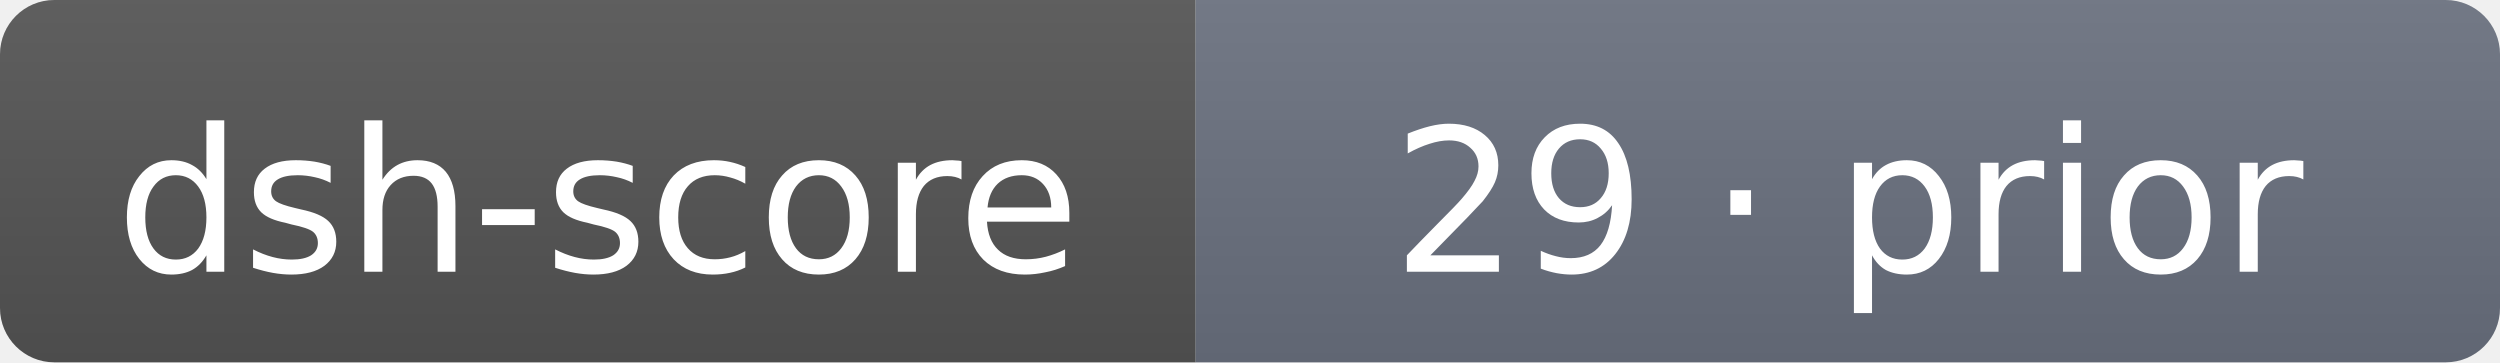
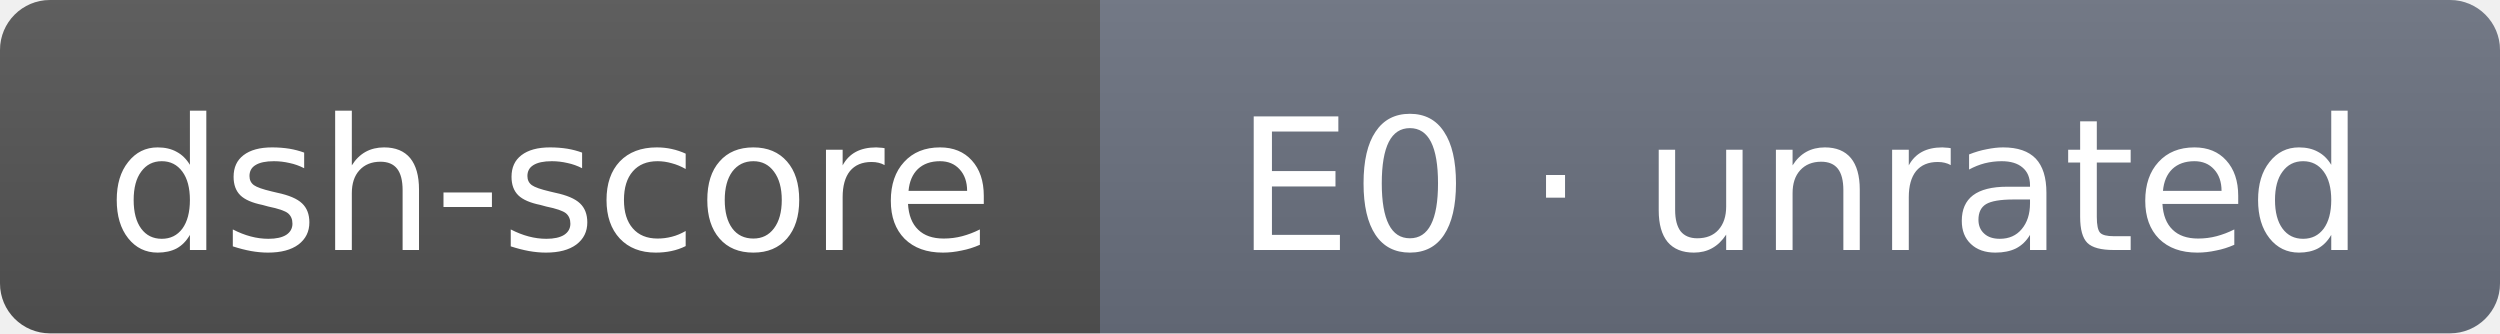
- <svg xmlns="http://www.w3.org/2000/svg" width="138" height="20" role="img" aria-label="dsh-score: 29 · prior">
+ <svg xmlns="http://www.w3.org/2000/svg" width="150" height="20" role="img" aria-label="dsh-score: E0 · unrated">
  <linearGradient id="s" x2="0" y2="100%">
    <stop offset="0" stop-color="#bbb" stop-opacity=".1" />
    <stop offset="1" stop-opacity=".1" />
  </linearGradient>
  <clipPath id="r">
-     <rect width="138" height="20" rx="3" fill="#fff" />
+     <rect width="150" height="20" rx="3" fill="#fff" />
  </clipPath>
  <g clip-path="url(#r)">
    <rect width="66" height="20" fill="#555" />
-     <rect x="66" width="72" height="20" fill="#6b7280" />
-     <rect width="138" height="20" fill="url(#s)" />
+     <rect x="66" width="84" height="20" fill="#6b7280" />
+     <rect width="150" height="20" fill="url(#s)" />
  </g>
  <g fill="#fff" text-anchor="middle" font-family="Verdana,DejaVu Sans,sans-serif" font-size="11">
    <text x="33" y="15">dsh-score</text>
-     <text x="102" y="15">29 · prior</text>
+     <text x="108" y="15">E0 · unrated</text>
  </g>
</svg>
